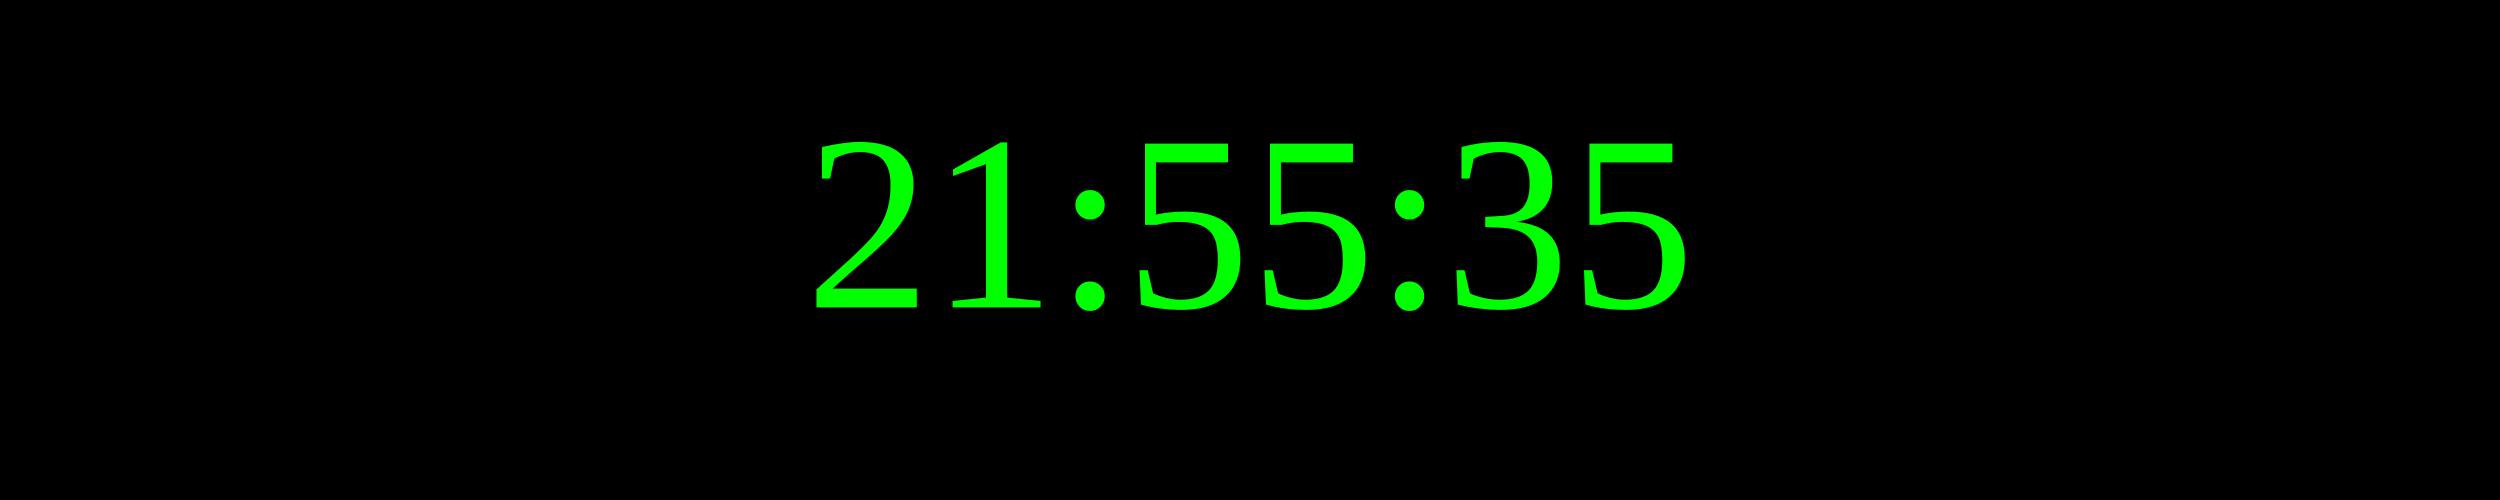
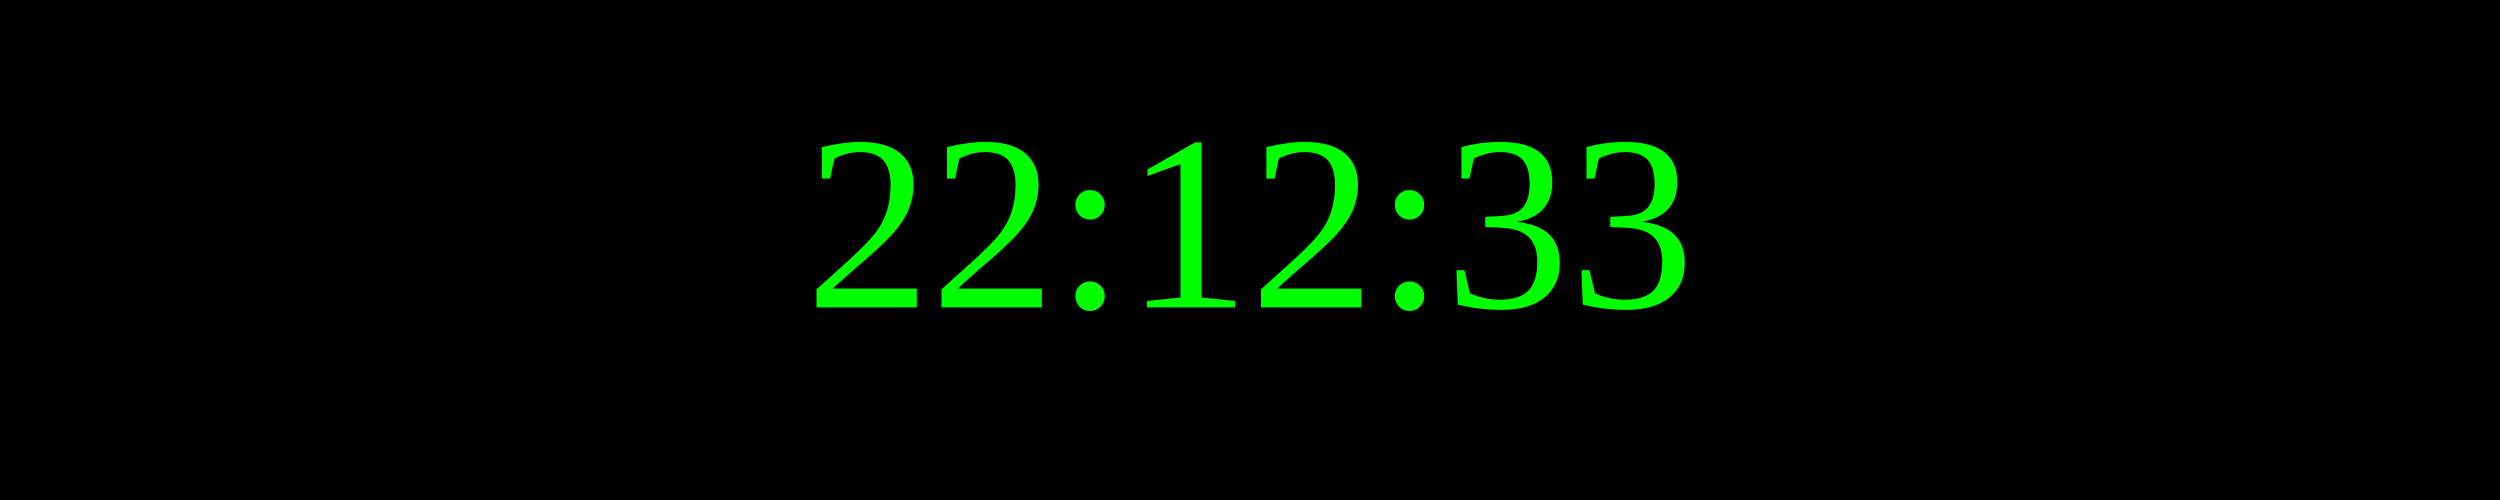
<svg xmlns="http://www.w3.org/2000/svg" width="250" height="50">
  <rect width="100%" height="100%" fill="black" />
  <text x="50%" y="50%" font-size="25" fill="lime" text-anchor="middle" dominant-baseline="middle">
- 21:55:35
+ 22:12:33
</text>
</svg>
